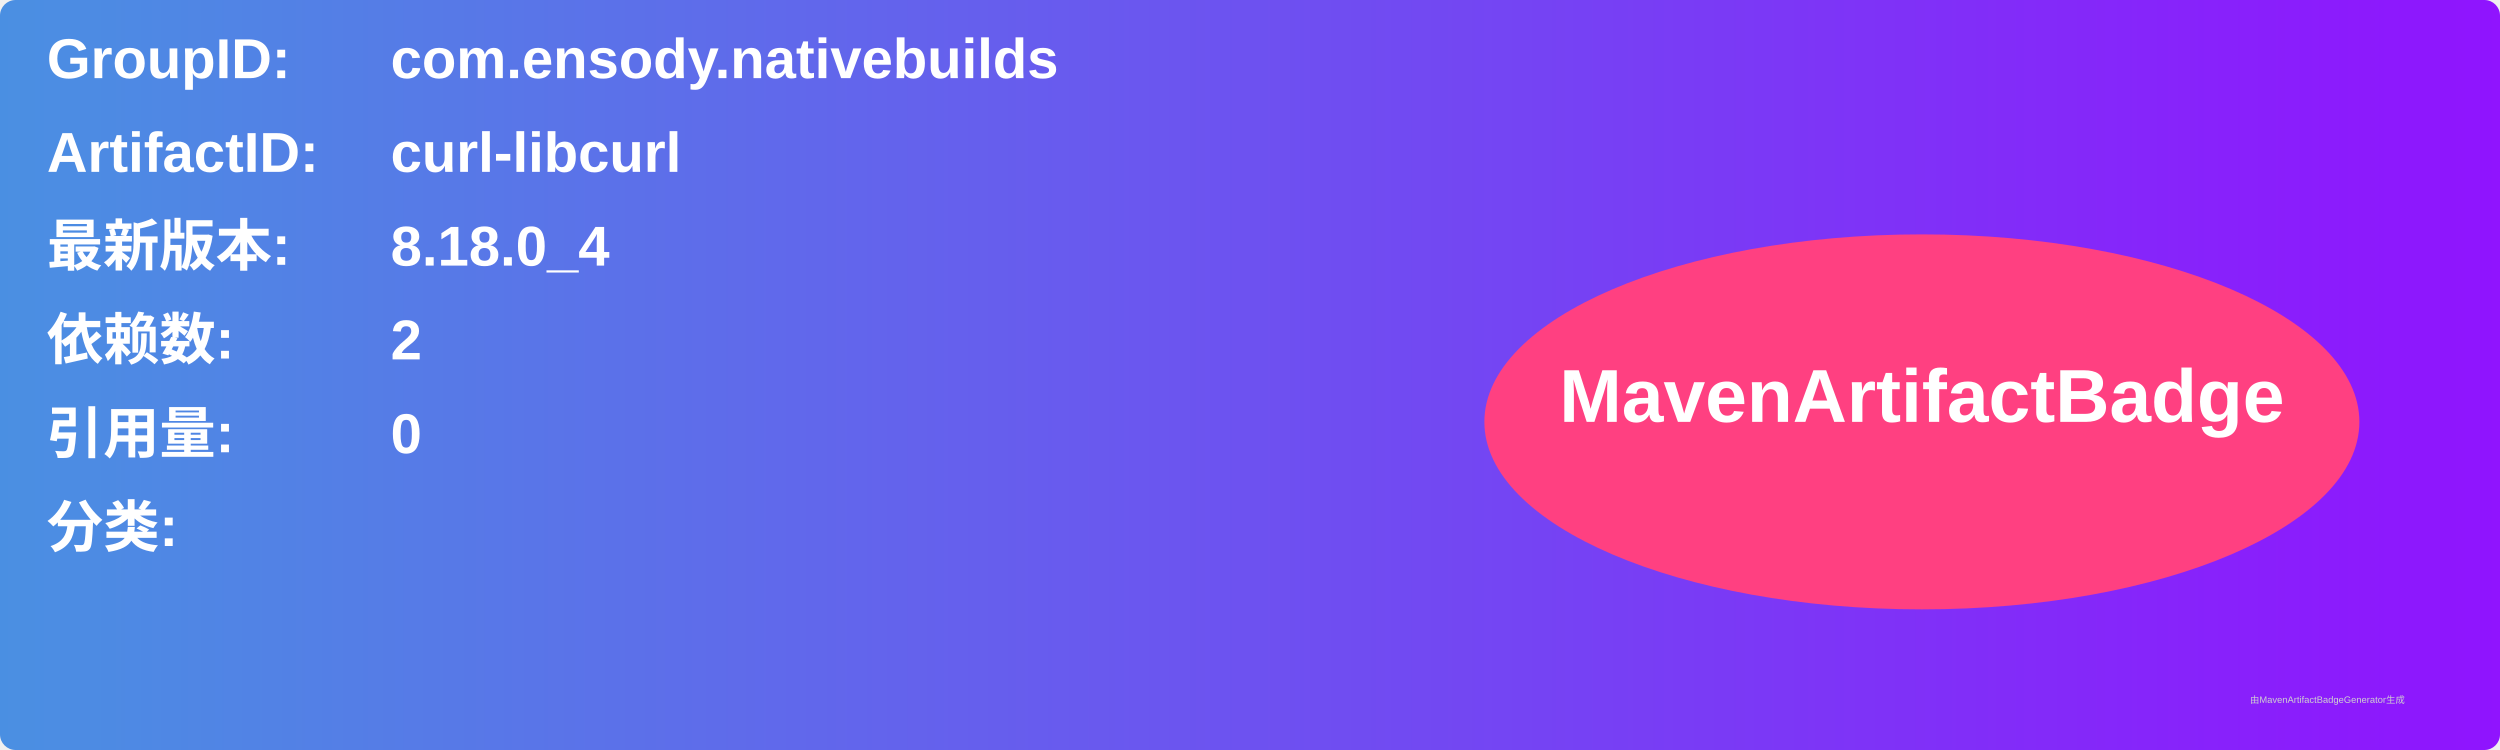
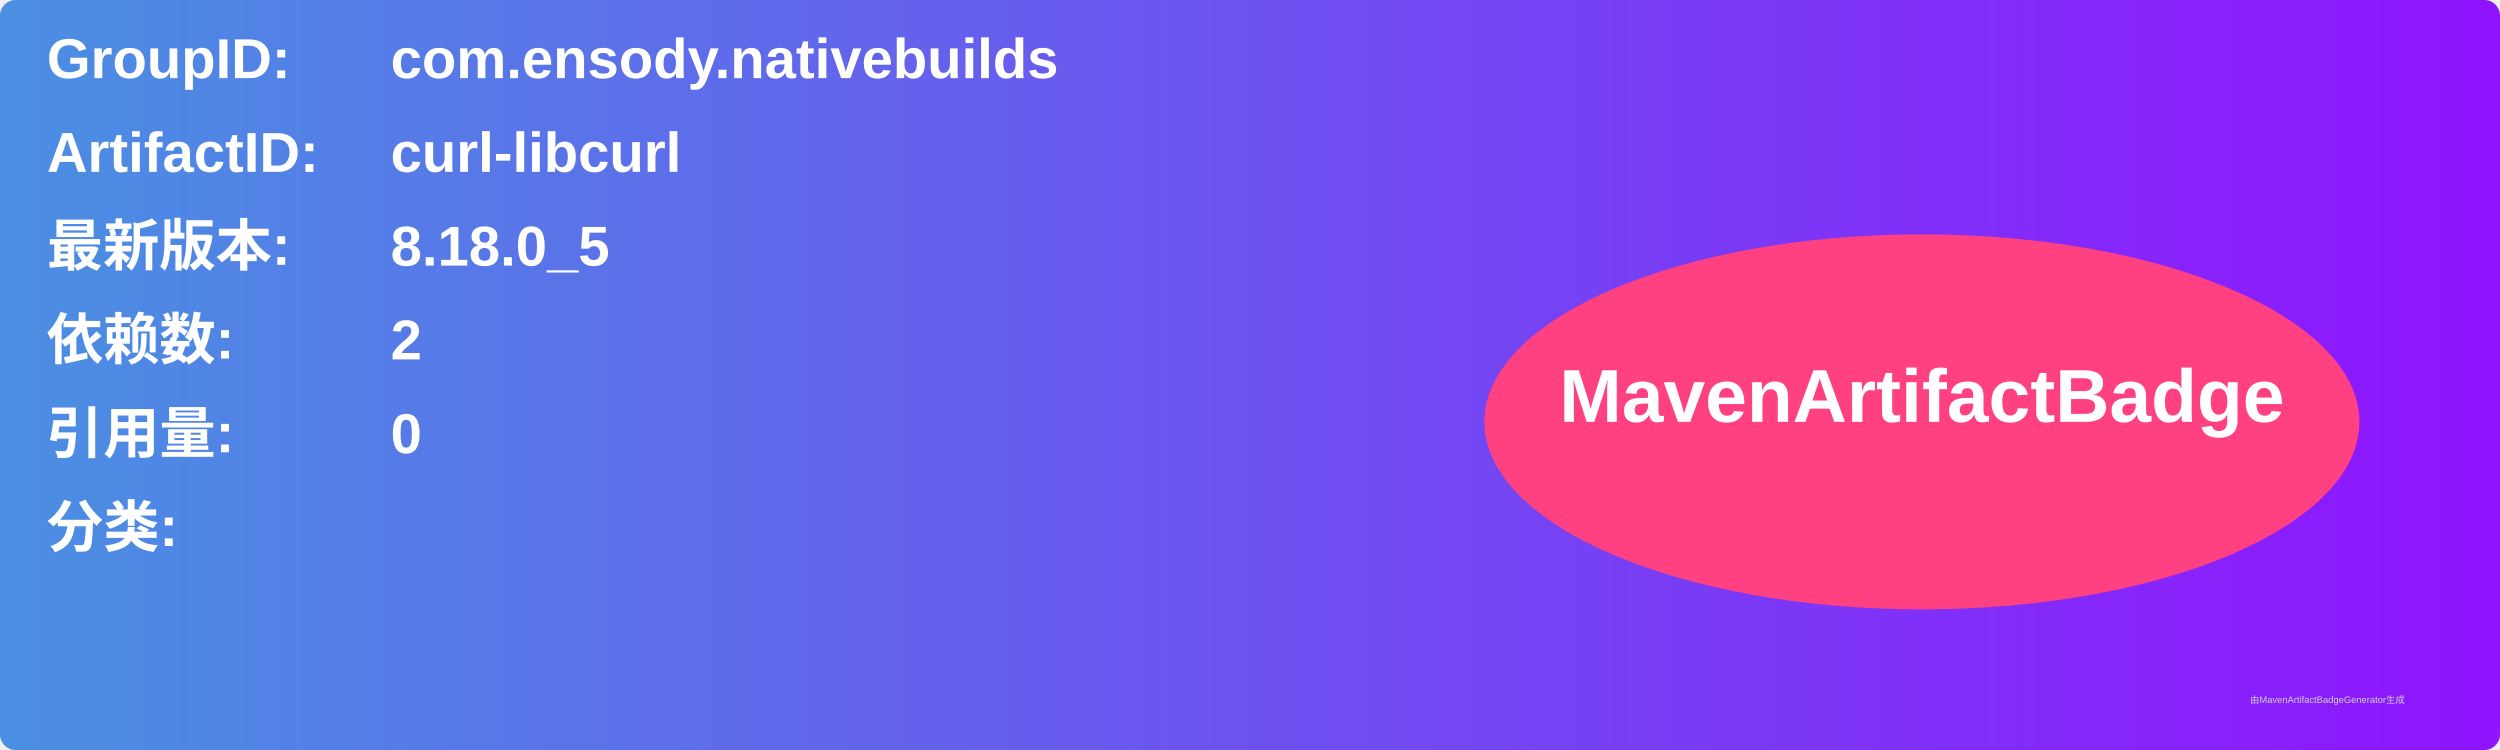
<svg xmlns="http://www.w3.org/2000/svg" width="800" height="240" viewBox="0 0 800 240">
  <linearGradient id="grad" x1="0%" y1="0%" x2="100%" y2="0%">
    <stop offset="0%" stop-color="#4a90e2" />
    <stop offset="100%" stop-color="#9013fe" />
  </linearGradient>
  <rect width="100%" height="100%" rx="5" ry="5" fill="url(#grad)" />
  <g transform="translate(15, 15)">
    <text x="0" y="10" font-family="Arial" font-size="18" fill="white" font-weight="bold" width="260">GroupID:</text>
    <text x="110" y="10" font-family="Arial" font-size="18" fill="white" font-weight="bold" width="460">com.ensody.nativebuilds</text>
    <text x="0" y="40" font-family="Arial" font-size="18" fill="white" font-weight="bold" width="260">ArtifactID:</text>
    <text x="110" y="40" font-family="Arial" font-size="18" fill="white" font-weight="bold" width="460">curl-libcurl</text>
    <text x="0" y="70" font-family="Arial" font-size="18" fill="white" font-weight="bold">最新版本:</text>
    <text x="110" y="70" font-family="Arial" font-size="18" fill="white" font-weight="bold">
-       <tspan font-weight="bold">8.18.0_4</tspan>
+       <tspan font-weight="bold">8.18.0_5</tspan>
    </text>
    <text x="0" y="100" font-family="Arial" font-size="18" fill="white" font-weight="bold">依赖数: </text>
    <text x="110" y="100" font-family="Arial" font-size="18" fill="white">
      <tspan font-weight="bold">2</tspan>
    </text>
    <text x="0" y="130" font-family="Arial" font-size="18" fill="white" font-weight="bold">引用量: </text>
    <text x="110" y="130" font-family="Arial" font-size="18" fill="white">
      <tspan font-weight="bold">0</tspan>
    </text>
    <text x="0" y="160" font-family="Arial" font-size="18" fill="white" font-weight="bold">分类:</text>
    <text x="10" y="190" font-family="Arial" font-size="10" fill="white">
      <tspan font-weight="bold" />
    </text>
    <ellipse cx="600" cy="120" rx="140" ry="60" fill="#ff4081" />
    <text x="600" y="120" text-anchor="middle" font-family="Arial" font-size="24" fill="white" font-weight="bold">MavenArtifactBadge</text>
  </g>
  <text x="720" y="225" font-family="Arial" font-size="3" fill="#d0d0d0">由MavenArtifactBadgeGenerator生成</text>
</svg>
